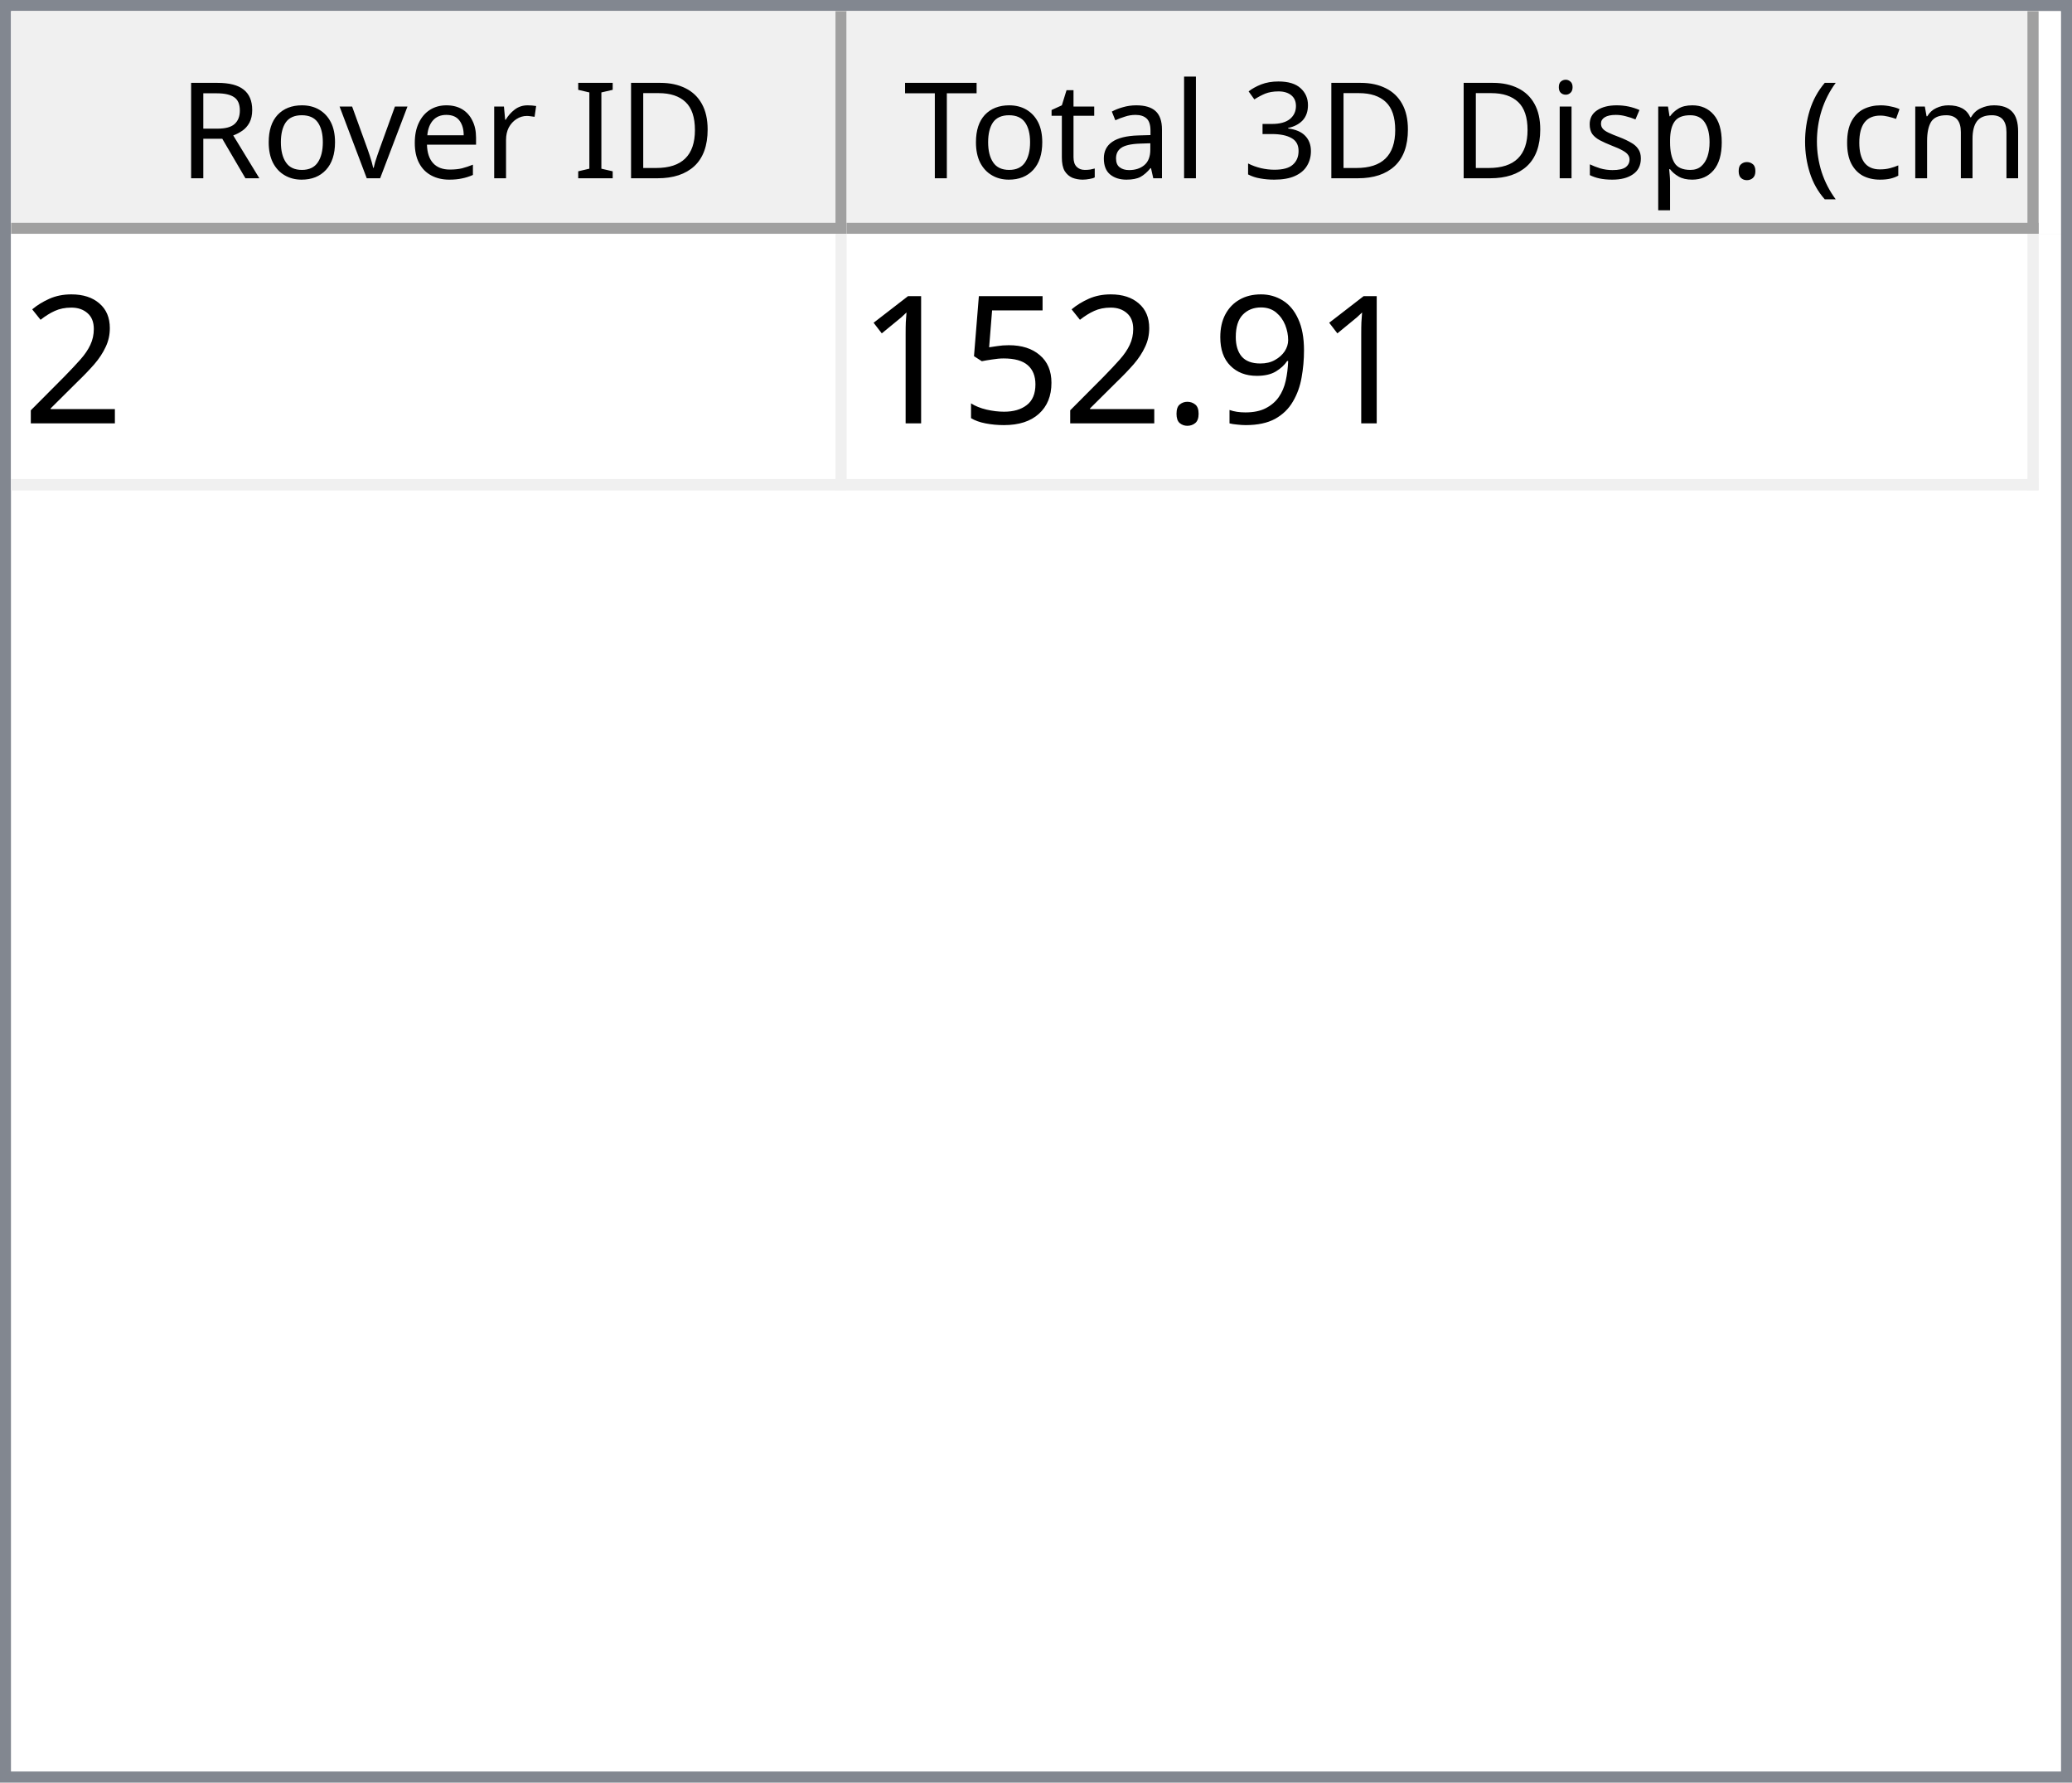
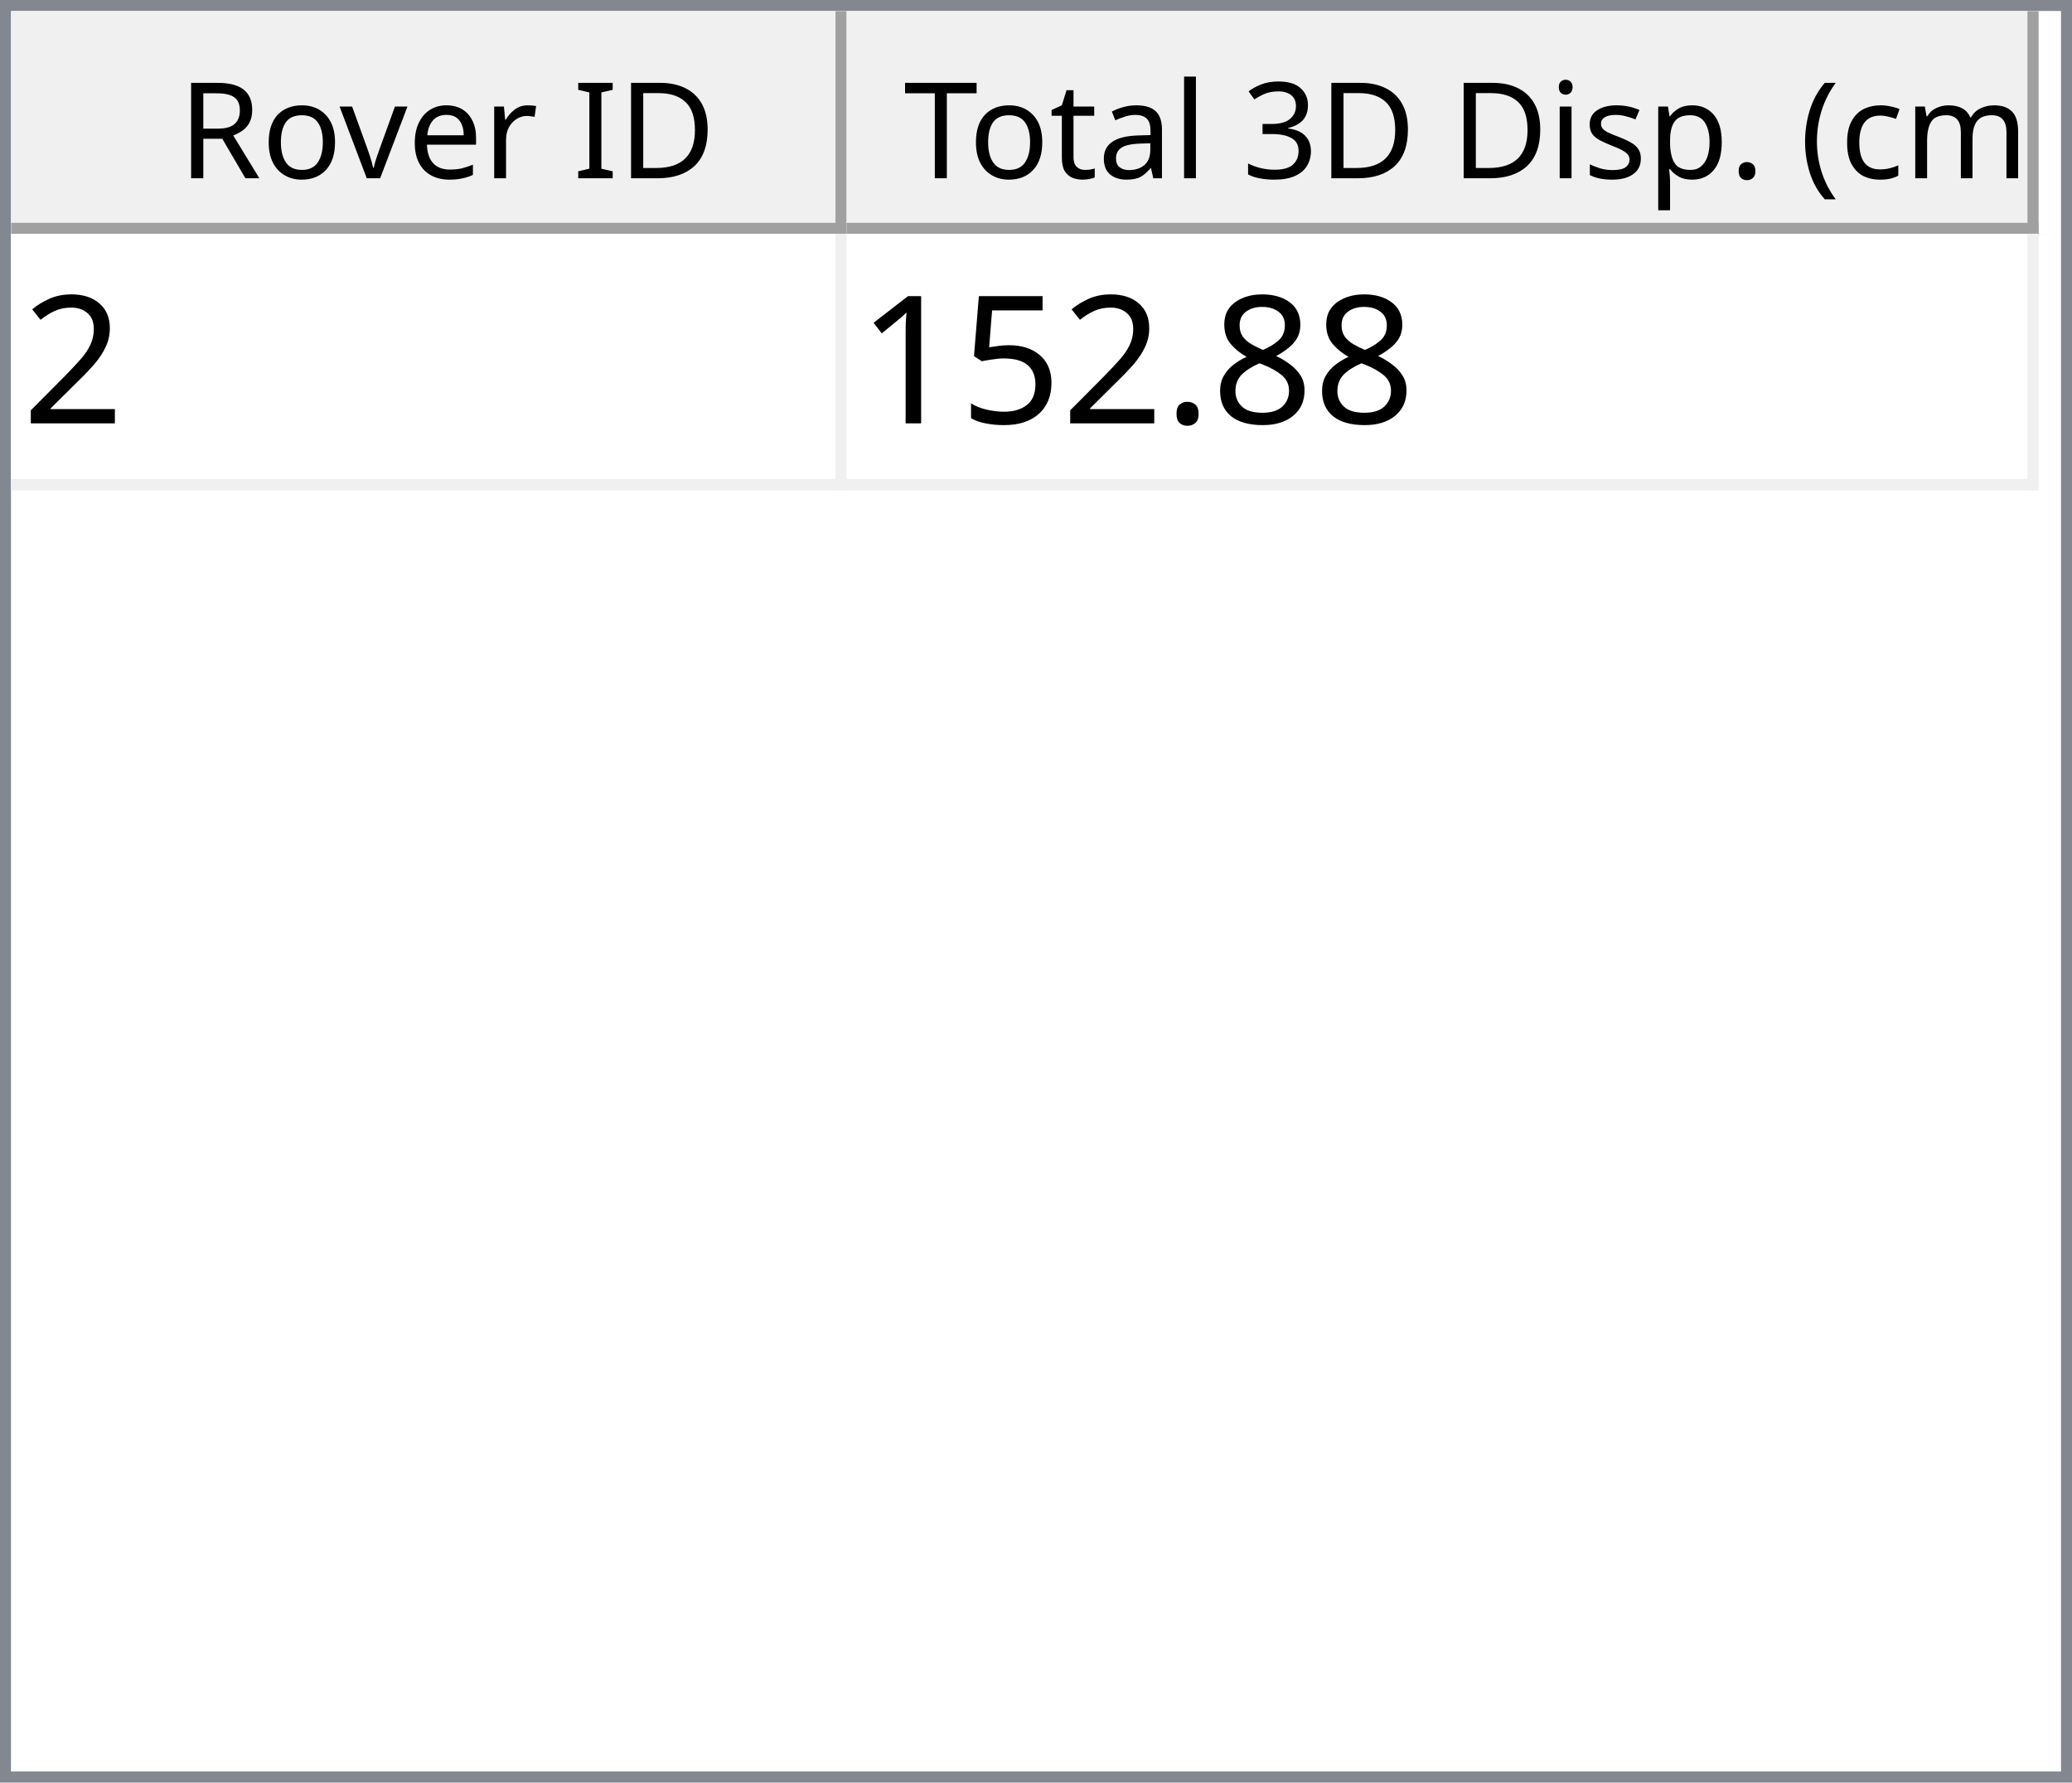
<svg xmlns="http://www.w3.org/2000/svg" style="fill-opacity:1; color-rendering:auto; color-interpolation:auto; text-rendering:auto; stroke:black; stroke-linecap:square; stroke-miterlimit:10; shape-rendering:auto; stroke-opacity:1; fill:black; stroke-dasharray:none; font-weight:normal; stroke-width:1; font-family:'Dialog'; font-style:normal; stroke-linejoin:miter; font-size:12px; stroke-dashoffset:0; image-rendering:auto;" width="186" height="160">
  <defs id="genericDefs" />
  <g>
    <defs id="defs1">
      <clipPath clipPathUnits="userSpaceOnUse" id="clipPath1">
        <path d="M0 0 L186 0 L186 160 L0 160 L0 0 Z" />
      </clipPath>
      <clipPath clipPathUnits="userSpaceOnUse" id="clipPath2">
        <path d="M0 0 L0 160 L186 160 L186 0 Z" />
      </clipPath>
      <clipPath clipPathUnits="userSpaceOnUse" id="clipPath3">
        <path d="M0 0 L0 20 L184 20 L184 0 Z" />
      </clipPath>
      <clipPath clipPathUnits="userSpaceOnUse" id="clipPath4">
        <path d="M0 0 L0 20 L75 20 L75 0 Z" />
      </clipPath>
      <clipPath clipPathUnits="userSpaceOnUse" id="clipPath5">
        <path d="M1 1 L1 19 L74 19 L74 1 Z" />
      </clipPath>
      <clipPath clipPathUnits="userSpaceOnUse" id="clipPath6">
        <path d="M0 0 L0 18 L73 18 L73 0 Z" />
      </clipPath>
      <clipPath clipPathUnits="userSpaceOnUse" id="clipPath7">
        <path d="M-0.5 -0.5 L-0.5 19.5 L74.5 19.5 L74.5 -0.5 Z" />
      </clipPath>
      <clipPath clipPathUnits="userSpaceOnUse" id="clipPath8">
        <path d="M0 0 L0 20 L107 20 L107 0 Z" />
      </clipPath>
      <clipPath clipPathUnits="userSpaceOnUse" id="clipPath9">
        <path d="M1 1 L1 19 L106 19 L106 1 Z" />
      </clipPath>
      <clipPath clipPathUnits="userSpaceOnUse" id="clipPath10">
        <path d="M0 0 L0 18 L105 18 L105 0 Z" />
      </clipPath>
      <clipPath clipPathUnits="userSpaceOnUse" id="clipPath11">
        <path d="M-0.5 -0.5 L-0.5 19.5 L106.5 19.5 L106.5 -0.5 Z" />
      </clipPath>
      <clipPath clipPathUnits="userSpaceOnUse" id="clipPath12">
        <path d="M0 0 L0 138 L184 138 L184 0 Z" />
      </clipPath>
      <clipPath clipPathUnits="userSpaceOnUse" id="clipPath13">
        <path d="M0 0 L0 23 L182 23 L182 0 Z" />
      </clipPath>
      <clipPath clipPathUnits="userSpaceOnUse" id="clipPath14">
        <path d="M-0.5 -0.5 L-0.5 22.5 L181.5 22.5 L181.5 -0.5 Z" />
      </clipPath>
      <clipPath clipPathUnits="userSpaceOnUse" id="clipPath15">
        <path d="M0 0 L0 22 L74 22 L74 0 Z" />
      </clipPath>
      <clipPath clipPathUnits="userSpaceOnUse" id="clipPath16">
        <path d="M0 0 L0 22 L106 22 L106 0 Z" />
      </clipPath>
      <font horiz-adv-x="64.551" id="font1">
        <font-face ascent="107.91" descent="25.098" units-per-em="100" style="font-style:normal; font-family:Segoe UI; font-weight:normal;" />
        <missing-glyph horiz-adv-x="64.551" d="M8.109 0 L8.109 68.266 L56.453 68.266 L56.453 0 L8.109 0 ZM15.328 7.234 L49.219 7.234 L49.219 61.031 L15.328 61.031 L15.328 7.234 Z" />
        <glyph unicode="D" horiz-adv-x="70.117" d="M9.188 0 L9.188 70.016 L28.516 70.016 Q65.531 70.016 65.531 35.891 Q65.531 19.672 55.25 9.836 Q44.969 0 27.734 0 L9.188 0 ZM17.391 62.594 L17.391 7.422 L27.828 7.422 Q41.609 7.422 49.273 14.797 Q56.938 22.172 56.938 35.688 Q56.938 62.594 28.328 62.594 L17.391 62.594 Z" />
        <glyph unicode="I" horiz-adv-x="26.611" d="M17.391 0 L9.188 0 L9.188 70.016 L17.391 70.016 L17.391 0 Z" />
        <glyph unicode=" " horiz-adv-x="27.393" d="" />
        <glyph unicode="r" horiz-adv-x="34.766" d="M34.188 41.891 Q32.078 43.5 28.125 43.5 Q23 43.5 19.555 38.672 Q16.109 33.844 16.109 25.484 L16.109 0 L8.109 0 L8.109 50 L16.109 50 L16.109 39.703 L16.312 39.703 Q18.016 44.969 21.531 47.922 Q25.047 50.875 29.391 50.875 Q32.516 50.875 34.188 50.203 L34.188 41.891 Z" />
        <glyph unicode="e" horiz-adv-x="52.295" d="M48.297 23 L12.984 23 Q13.188 14.656 17.484 10.109 Q21.781 5.562 29.297 5.562 Q37.75 5.562 44.828 11.141 L44.828 3.609 Q38.234 -1.172 27.391 -1.172 Q16.797 -1.172 10.742 5.641 Q4.688 12.453 4.688 24.812 Q4.688 36.469 11.305 43.82 Q17.922 51.172 27.734 51.172 Q37.547 51.172 42.922 44.828 Q48.297 38.484 48.297 27.203 L48.297 23 ZM40.094 29.781 Q40.047 36.719 36.75 40.578 Q33.453 44.438 27.594 44.438 Q21.922 44.438 17.969 40.383 Q14.016 36.328 13.094 29.781 L40.094 29.781 Z" />
        <glyph unicode="v" horiz-adv-x="47.9" d="M47.406 50 L27.484 0 L19.625 0 L0.688 50 L9.469 50 L22.172 13.672 Q23.578 9.672 23.922 6.688 L24.125 6.688 Q24.609 10.453 25.688 13.484 L38.969 50 L47.406 50 Z" />
        <glyph unicode="o" horiz-adv-x="58.594" d="M29 -1.172 Q17.922 -1.172 11.305 5.836 Q4.688 12.844 4.688 24.422 Q4.688 37.016 11.57 44.094 Q18.453 51.172 30.172 51.172 Q41.359 51.172 47.633 44.289 Q53.906 37.406 53.906 25.203 Q53.906 13.234 47.141 6.031 Q40.375 -1.172 29 -1.172 ZM29.594 44.438 Q21.875 44.438 17.383 39.188 Q12.891 33.938 12.891 24.703 Q12.891 15.828 17.43 10.695 Q21.969 5.562 29.594 5.562 Q37.359 5.562 41.531 10.594 Q45.703 15.625 45.703 24.906 Q45.703 34.281 41.531 39.359 Q37.359 44.438 29.594 44.438 Z" />
        <glyph unicode="R" horiz-adv-x="59.814" d="M59.375 0 L49.609 0 L37.891 19.625 Q36.281 22.359 34.766 24.289 Q33.25 26.219 31.664 27.438 Q30.078 28.656 28.25 29.219 Q26.422 29.781 24.125 29.781 L17.391 29.781 L17.391 0 L9.188 0 L9.188 70.016 L30.078 70.016 Q34.672 70.016 38.555 68.867 Q42.438 67.719 45.289 65.375 Q48.141 63.031 49.758 59.547 Q51.375 56.062 51.375 51.375 Q51.375 47.703 50.273 44.656 Q49.172 41.609 47.148 39.211 Q45.125 36.812 42.266 35.133 Q39.406 33.453 35.844 32.516 L35.844 32.328 Q37.594 31.547 38.891 30.547 Q40.188 29.547 41.359 28.18 Q42.531 26.812 43.68 25.078 Q44.828 23.344 46.234 21.047 L59.375 0 ZM17.391 62.594 L17.391 37.203 L28.516 37.203 Q31.594 37.203 34.203 38.133 Q36.812 39.062 38.719 40.797 Q40.625 42.531 41.703 45.047 Q42.781 47.562 42.781 50.688 Q42.781 56.297 39.141 59.445 Q35.5 62.594 28.609 62.594 L17.391 62.594 Z" />
        <glyph unicode=")" horiz-adv-x="30.176" d="M8.297 -15.922 L1.172 -15.922 Q16.406 2.344 16.406 26.812 Q16.406 51.469 1.078 70.016 L8.297 70.016 Q23.531 52.156 23.531 26.703 Q23.531 1.375 8.297 -15.922 Z" />
        <glyph unicode="m" horiz-adv-x="86.133" d="M79.109 0 L71.094 0 L71.094 28.719 Q71.094 37.016 68.531 40.727 Q65.969 44.438 59.906 44.438 Q54.781 44.438 51.195 39.75 Q47.609 35.062 47.609 28.516 L47.609 0 L39.594 0 L39.594 29.688 Q39.594 44.438 28.219 44.438 Q22.953 44.438 19.531 40.016 Q16.109 35.594 16.109 28.516 L16.109 0 L8.109 0 L8.109 50 L16.109 50 L16.109 42.094 L16.312 42.094 Q21.625 51.172 31.844 51.172 Q36.969 51.172 40.773 48.312 Q44.578 45.453 46 40.828 Q51.562 51.172 62.594 51.172 Q79.109 51.172 79.109 30.812 L79.109 0 Z" />
        <glyph unicode="c" horiz-adv-x="46.191" d="M42.188 2.297 Q36.422 -1.172 28.516 -1.172 Q17.828 -1.172 11.258 5.789 Q4.688 12.75 4.688 23.828 Q4.688 36.188 11.766 43.68 Q18.844 51.172 30.672 51.172 Q37.25 51.172 42.281 48.734 L42.281 40.531 Q36.719 44.438 30.375 44.438 Q22.703 44.438 17.797 38.945 Q12.891 33.453 12.891 24.516 Q12.891 15.719 17.508 10.641 Q22.125 5.562 29.891 5.562 Q36.422 5.562 42.188 9.906 L42.188 2.297 Z" />
        <glyph unicode="(" horiz-adv-x="30.176" d="M29.109 -15.922 L21.969 -15.922 Q6.844 1.375 6.844 26.703 Q6.844 52.156 21.969 70.016 L29.203 70.016 Q13.875 51.469 13.875 26.812 Q13.875 2.344 29.109 -15.922 Z" />
        <glyph unicode="." horiz-adv-x="21.68" d="M10.891 -1.078 Q8.641 -1.078 7.055 0.539 Q5.469 2.156 5.469 4.391 Q5.469 6.641 7.055 8.273 Q8.641 9.906 10.891 9.906 Q13.188 9.906 14.797 8.273 Q16.406 6.641 16.406 4.391 Q16.406 2.156 14.797 0.539 Q13.188 -1.078 10.891 -1.078 Z" />
        <glyph unicode="p" horiz-adv-x="58.789" d="M16.312 7.234 L16.109 7.234 L16.109 -23 L8.109 -23 L8.109 50 L16.109 50 L16.109 41.219 L16.312 41.219 Q22.219 51.172 33.594 51.172 Q43.266 51.172 48.688 44.461 Q54.109 37.75 54.109 26.469 Q54.109 13.922 48 6.375 Q41.891 -1.172 31.297 -1.172 Q21.578 -1.172 16.312 7.234 ZM16.109 27.391 L16.109 20.406 Q16.109 14.203 20.141 9.883 Q24.172 5.562 30.375 5.562 Q37.641 5.562 41.773 11.133 Q45.906 16.703 45.906 26.609 Q45.906 34.969 42.047 39.703 Q38.188 44.438 31.594 44.438 Q24.609 44.438 20.359 39.578 Q16.109 34.719 16.109 27.391 Z" />
        <glyph unicode="s" horiz-adv-x="42.432" d="M5.078 1.812 L5.078 10.406 Q11.625 5.562 19.484 5.562 Q30.031 5.562 30.031 12.594 Q30.031 14.594 29.125 15.992 Q28.219 17.391 26.68 18.461 Q25.141 19.531 23.07 20.383 Q21 21.234 18.609 22.172 Q15.281 23.484 12.766 24.828 Q10.25 26.172 8.57 27.859 Q6.891 29.547 6.031 31.695 Q5.172 33.844 5.172 36.719 Q5.172 40.234 6.789 42.945 Q8.406 45.656 11.086 47.484 Q13.766 49.312 17.211 50.242 Q20.656 51.172 24.312 51.172 Q30.812 51.172 35.938 48.922 L35.938 40.828 Q30.422 44.438 23.25 44.438 Q21 44.438 19.195 43.922 Q17.391 43.406 16.094 42.477 Q14.797 41.547 14.086 40.258 Q13.375 38.969 13.375 37.406 Q13.375 35.453 14.086 34.133 Q14.797 32.812 16.164 31.789 Q17.531 30.766 19.484 29.938 Q21.438 29.109 23.922 28.125 Q27.25 26.859 29.883 25.516 Q32.516 24.172 34.375 22.484 Q36.234 20.797 37.234 18.602 Q38.234 16.406 38.234 13.375 Q38.234 9.672 36.602 6.938 Q34.969 4.203 32.234 2.398 Q29.5 0.594 25.93 -0.289 Q22.359 -1.172 18.453 -1.172 Q10.75 -1.172 5.078 1.812 Z" />
        <glyph unicode="i" horiz-adv-x="24.219" d="M12.203 62.703 Q10.062 62.703 8.547 64.164 Q7.031 65.625 7.031 67.875 Q7.031 70.125 8.547 71.609 Q10.062 73.094 12.203 73.094 Q14.406 73.094 15.945 71.609 Q17.484 70.125 17.484 67.875 Q17.484 65.719 15.945 64.211 Q14.406 62.703 12.203 62.703 ZM16.109 0 L8.109 0 L8.109 50 L16.109 50 L16.109 0 Z" />
        <glyph unicode="3" horiz-adv-x="53.906" d="M46.531 19.828 Q46.531 15.094 44.75 11.211 Q42.969 7.328 39.719 4.57 Q36.469 1.812 31.93 0.297 Q27.391 -1.219 21.922 -1.219 Q11.922 -1.219 6 2.594 L6 11.188 Q13.094 5.609 22.219 5.609 Q25.875 5.609 28.828 6.539 Q31.781 7.469 33.906 9.227 Q36.031 10.984 37.18 13.477 Q38.328 15.969 38.328 19.094 Q38.328 32.812 18.797 32.812 L12.984 32.812 L12.984 39.594 L18.5 39.594 Q35.797 39.594 35.797 52.484 Q35.797 64.406 22.609 64.406 Q15.188 64.406 8.688 59.422 L8.688 67.188 Q15.375 71.188 24.609 71.188 Q29 71.188 32.57 69.969 Q36.141 68.75 38.68 66.555 Q41.219 64.359 42.609 61.281 Q44 58.203 44 54.5 Q44 40.672 30.031 36.719 L30.031 36.531 Q33.594 36.141 36.625 34.797 Q39.656 33.453 41.852 31.305 Q44.047 29.156 45.289 26.25 Q46.531 23.344 46.531 19.828 Z" />
        <glyph unicode="l" horiz-adv-x="24.219" d="M16.109 0 L8.109 0 L8.109 74.031 L16.109 74.031 L16.109 0 Z" />
        <glyph unicode="a" horiz-adv-x="50.879" d="M43.891 0 L35.891 0 L35.891 7.812 L35.688 7.812 Q30.469 -1.172 20.312 -1.172 Q12.844 -1.172 8.617 2.781 Q4.391 6.734 4.391 13.281 Q4.391 27.297 20.906 29.594 L35.891 31.688 Q35.891 44.438 25.594 44.438 Q16.547 44.438 9.281 38.281 L9.281 46.484 Q16.656 51.172 26.266 51.172 Q43.891 51.172 43.891 32.516 L43.891 0 ZM35.891 25.297 L23.828 23.641 Q18.266 22.859 15.43 20.875 Q12.594 18.891 12.594 13.875 Q12.594 10.203 15.211 7.883 Q17.828 5.562 22.172 5.562 Q28.125 5.562 32.008 9.742 Q35.891 13.922 35.891 20.312 L35.891 25.297 Z" />
        <glyph unicode="t" horiz-adv-x="33.887" d="M31.297 0.484 Q28.469 -1.078 23.828 -1.078 Q10.688 -1.078 10.688 13.578 L10.688 43.172 L2.094 43.172 L2.094 50 L10.688 50 L10.688 62.203 L18.703 64.797 L18.703 50 L31.297 50 L31.297 43.172 L18.703 43.172 L18.703 14.984 Q18.703 9.969 20.414 7.82 Q22.125 5.672 26.078 5.672 Q29.109 5.672 31.297 7.328 L31.297 0.484 Z" />
        <glyph unicode="T" horiz-adv-x="52.393" d="M50.594 62.594 L30.375 62.594 L30.375 0 L22.172 0 L22.172 62.594 L2 62.594 L2 70.016 L50.594 70.016 L50.594 62.594 Z" />
      </font>
      <font horiz-adv-x="75.0" id="font2">
        <font-face ascent="100.537" descent="21.973" units-per-em="100" style="font-style:normal; font-family:sans-serif; font-weight:normal;" />
        <missing-glyph horiz-adv-x="75.0" d="M12.5 0 L12.5 62.5 L62.5 62.5 L62.5 0 L12.5 0 ZM14.062 1.562 L60.938 1.562 L60.938 60.938 L14.062 60.938 L14.062 1.562 Z" />
        <glyph unicode="2" horiz-adv-x="55.615" d="M50.344 8.453 L50.344 0 L3.031 0 Q2.938 3.172 4.047 6.109 Q5.859 10.938 9.836 15.625 Q13.812 20.312 21.344 26.469 Q33.016 36.031 37.117 41.625 Q41.219 47.219 41.219 52.203 Q41.219 57.422 37.477 61.008 Q33.734 64.594 27.734 64.594 Q21.391 64.594 17.578 60.789 Q13.766 56.984 13.719 50.25 L4.688 51.172 Q5.609 61.281 11.664 66.578 Q17.719 71.875 27.938 71.875 Q38.234 71.875 44.242 66.164 Q50.25 60.453 50.25 52 Q50.25 47.703 48.492 43.555 Q46.734 39.406 42.656 34.812 Q38.578 30.219 29.109 22.219 Q21.188 15.578 18.945 13.211 Q16.703 10.844 15.234 8.453 L50.344 8.453 Z" />
-         <glyph unicode="9" horiz-adv-x="55.615" d="M5.469 16.547 L13.922 17.328 Q14.984 11.375 18.016 8.688 Q21.047 6 25.781 6 Q29.828 6 32.883 7.859 Q35.938 9.719 37.891 12.82 Q39.844 15.922 41.164 21.195 Q42.484 26.469 42.484 31.938 Q42.484 32.516 42.438 33.688 Q39.797 29.5 35.234 26.883 Q30.672 24.266 25.344 24.266 Q16.453 24.266 10.305 30.711 Q4.156 37.156 4.156 47.703 Q4.156 58.594 10.578 65.234 Q17 71.875 26.656 71.875 Q33.641 71.875 39.43 68.117 Q45.219 64.359 48.219 57.398 Q51.219 50.438 51.219 37.25 Q51.219 23.531 48.242 15.406 Q45.266 7.281 39.383 3.031 Q33.5 -1.219 25.594 -1.219 Q17.188 -1.219 11.867 3.445 Q6.547 8.109 5.469 16.547 ZM41.453 48.141 Q41.453 55.719 37.43 60.156 Q33.406 64.594 27.734 64.594 Q21.875 64.594 17.531 59.812 Q13.188 55.031 13.188 47.406 Q13.188 40.578 17.312 36.305 Q21.438 32.031 27.484 32.031 Q33.594 32.031 37.523 36.305 Q41.453 40.578 41.453 48.141 Z" />
+         <glyph unicode="8" horiz-adv-x="55.615" d="M17.672 38.812 Q12.203 40.828 9.57 44.539 Q6.938 48.25 6.938 53.422 Q6.938 61.234 12.555 66.555 Q18.172 71.875 27.484 71.875 Q36.859 71.875 42.578 66.43 Q48.297 60.984 48.297 53.172 Q48.297 48.188 45.68 44.508 Q43.062 40.828 37.75 38.812 Q44.344 36.672 47.781 31.883 Q51.219 27.094 51.219 20.453 Q51.219 11.281 44.727 5.031 Q38.234 -1.219 27.641 -1.219 Q17.047 -1.219 10.547 5.055 Q4.047 11.328 4.047 20.703 Q4.047 27.688 7.594 32.398 Q11.141 37.109 17.672 38.812 ZM15.922 53.719 Q15.922 48.641 19.195 45.414 Q22.469 42.188 27.688 42.188 Q32.766 42.188 36.016 45.383 Q39.266 48.578 39.266 53.219 Q39.266 58.062 35.914 61.359 Q32.562 64.656 27.594 64.656 Q22.562 64.656 19.242 61.43 Q15.922 58.203 15.922 53.719 ZM13.094 20.656 Q13.094 16.891 14.875 13.375 Q16.656 9.859 20.172 7.93 Q23.688 6 27.734 6 Q34.031 6 38.133 10.055 Q42.234 14.109 42.234 20.359 Q42.234 26.703 38.016 30.859 Q33.797 35.016 27.438 35.016 Q21.234 35.016 17.164 30.914 Q13.094 26.812 13.094 20.656 Z" />
        <glyph unicode="." horiz-adv-x="27.783" d="M9.078 0 L9.078 10.016 L19.094 10.016 L19.094 0 L9.078 0 Z" />
        <glyph unicode="5" horiz-adv-x="55.615" d="M4.156 18.75 L13.375 19.531 Q14.406 12.797 18.141 9.398 Q21.875 6 27.156 6 Q33.5 6 37.891 10.789 Q42.281 15.578 42.281 23.484 Q42.281 31 38.062 35.352 Q33.844 39.703 27 39.703 Q22.75 39.703 19.336 37.773 Q15.922 35.844 13.969 32.766 L5.719 33.844 L12.641 70.609 L48.25 70.609 L48.25 62.203 L19.672 62.203 L15.828 42.969 Q22.266 47.469 29.344 47.469 Q38.719 47.469 45.164 40.969 Q51.609 34.469 51.609 24.266 Q51.609 14.547 45.953 7.469 Q39.062 -1.219 27.156 -1.219 Q17.391 -1.219 11.211 4.25 Q5.031 9.719 4.156 18.75 Z" />
        <glyph unicode="1" horiz-adv-x="55.615" d="M37.25 0 L28.469 0 L28.469 56 Q25.297 52.984 20.141 49.953 Q14.984 46.922 10.891 45.406 L10.891 53.906 Q18.266 57.375 23.781 62.305 Q29.297 67.234 31.594 71.875 L37.25 71.875 L37.25 0 Z" />
      </font>
    </defs>
    <g style="fill:white; stroke:white;">
      <rect x="0" y="0" width="186" style="clip-path:url(#clipPath1); stroke:none;" height="160" />
    </g>
    <g style="fill:white; text-rendering:optimizeSpeed; color-rendering:optimizeSpeed; image-rendering:optimizeSpeed; shape-rendering:crispEdges; stroke:white; color-interpolation:sRGB;">
      <rect x="0" width="186" height="160" y="0" style="stroke:none;" />
      <path style="stroke:none;" d="M0 160 L186 160 L186 0 L0 0 Z" />
    </g>
    <g style="fill:rgb(240,240,240); font-family:'Segoe UI'; stroke:rgb(240,240,240);">
      <rect x="0" y="0" width="186" style="clip-path:url(#clipPath2); stroke:none;" height="160" />
    </g>
    <g style="fill:rgb(130,135,144); font-family:'Segoe UI'; stroke:rgb(130,135,144);">
      <path d="M0 0 L186 0 L186 160 L0 160 L0 0 ZM1 1 L185 1 L185 159 L1 159 L1 1 Z" style="fill-rule:evenodd; clip-path:url(#clipPath2); stroke:none;" />
    </g>
    <g style="fill:white; font-family:'Segoe UI'; stroke:white;" transform="translate(1,1)">
      <rect x="0" y="0" width="184" style="clip-path:url(#clipPath3); stroke:none;" height="20" />
    </g>
    <g style="fill:rgb(240,240,240); font-family:'Segoe UI'; stroke:rgb(240,240,240);" transform="translate(1,1)">
      <rect x="0" y="0" width="75" style="clip-path:url(#clipPath4); stroke:none;" height="20" />
    </g>
    <g style="font-family:'Segoe UI';" transform="translate(2,2)">
      <text x="14" xml:space="preserve" y="14" style="clip-path:url(#clipPath6); stroke:none;">Rover ID</text>
    </g>
    <g style="fill:rgb(160,160,160); font-family:'Segoe UI'; stroke:rgb(160,160,160); stroke-linejoin:bevel;" transform="translate(1.5,1.5)">
      <line x1="74" x2="74" y1="0" style="fill:none; clip-path:url(#clipPath7);" y2="19" />
    </g>
    <g style="fill:rgb(160,160,160); font-family:'Segoe UI'; stroke:rgb(160,160,160); stroke-linejoin:bevel;" transform="matrix(1,0,0,1,1,1) translate(0.5,0.5)">
      <line x1="0" x2="74" y1="19" style="fill:none; clip-path:url(#clipPath7);" y2="19" />
    </g>
    <g style="fill:rgb(240,240,240); font-family:'Segoe UI'; stroke:rgb(240,240,240);" transform="translate(76,1)">
      <rect x="0" y="0" width="107" style="clip-path:url(#clipPath8); stroke:none;" height="20" />
    </g>
    <g style="font-family:'Segoe UI';" transform="translate(77,2)">
      <text x="1" xml:space="preserve" y="14" style="clip-path:url(#clipPath10); stroke:none;"> Total 3D Disp. (cm)</text>
    </g>
    <g style="fill:rgb(160,160,160); font-family:'Segoe UI'; stroke:rgb(160,160,160); stroke-linejoin:bevel;" transform="translate(76.5,1.5)">
      <line x1="106" x2="106" y1="0" style="fill:none; clip-path:url(#clipPath11);" y2="19" />
    </g>
    <g style="fill:rgb(160,160,160); font-family:'Segoe UI'; stroke:rgb(160,160,160); stroke-linejoin:bevel;" transform="matrix(1,0,0,1,76,1) translate(0.5,0.5)">
      <line x1="0" x2="106" y1="19" style="fill:none; clip-path:url(#clipPath11);" y2="19" />
    </g>
    <g style="fill:white; font-family:'Segoe UI'; stroke:white;" transform="translate(1,21)">
      <rect x="0" y="0" width="184" style="clip-path:url(#clipPath12); stroke:none;" height="138" />
    </g>
    <g style="fill:rgb(240,240,240); font-size:16px; font-family:sans-serif; stroke:rgb(240,240,240);" transform="translate(1,21)">
      <rect x="0" y="0" width="182" style="clip-path:url(#clipPath13); stroke:none;" height="23" />
      <line transform="translate(0.5,0.5)" x1="0" x2="181" y1="22" style="clip-path:url(#clipPath14); fill:none; stroke-linejoin:bevel;" y2="22" />
    </g>
    <g transform="matrix(1,0,0,1,1,21) translate(0.5,0.5)" style="fill:rgb(240,240,240); font-size:16px; font-family:sans-serif; stroke:rgb(240,240,240); stroke-linejoin:bevel;">
      <line x1="74" x2="74" y1="0" style="fill:none; clip-path:url(#clipPath14);" y2="22" />
    </g>
    <g transform="matrix(1,0,0,1,1,21) translate(0.5,0.5)" style="fill:rgb(240,240,240); font-size:16px; font-family:sans-serif; stroke:rgb(240,240,240); stroke-linejoin:bevel;">
      <line x1="181" x2="181" y1="0" style="fill:none; clip-path:url(#clipPath14);" y2="22" />
    </g>
    <g style="fill:white; font-size:16px; font-family:sans-serif; stroke:white;" transform="matrix(1,0,0,1,1,21)">
      <rect x="0" y="0" width="74" style="clip-path:url(#clipPath15); stroke:none;" height="22" />
      <text x="1" y="17" style="fill:black; clip-path:url(#clipPath15); stroke:none;" xml:space="preserve">2</text>
    </g>
    <g style="fill:white; font-size:16px; font-family:sans-serif; stroke:white;" transform="matrix(1,0,0,1,1,21) translate(75,0)">
      <rect x="0" y="0" width="106" style="clip-path:url(#clipPath16); stroke:none;" height="22" />
-       <text x="1" y="17" style="fill:black; clip-path:url(#clipPath16); stroke:none;" xml:space="preserve">152.91</text>
+       <text x="1" y="17" style="fill:black; clip-path:url(#clipPath16); stroke:none;" xml:space="preserve">152.88</text>
    </g>
  </g>
</svg>
